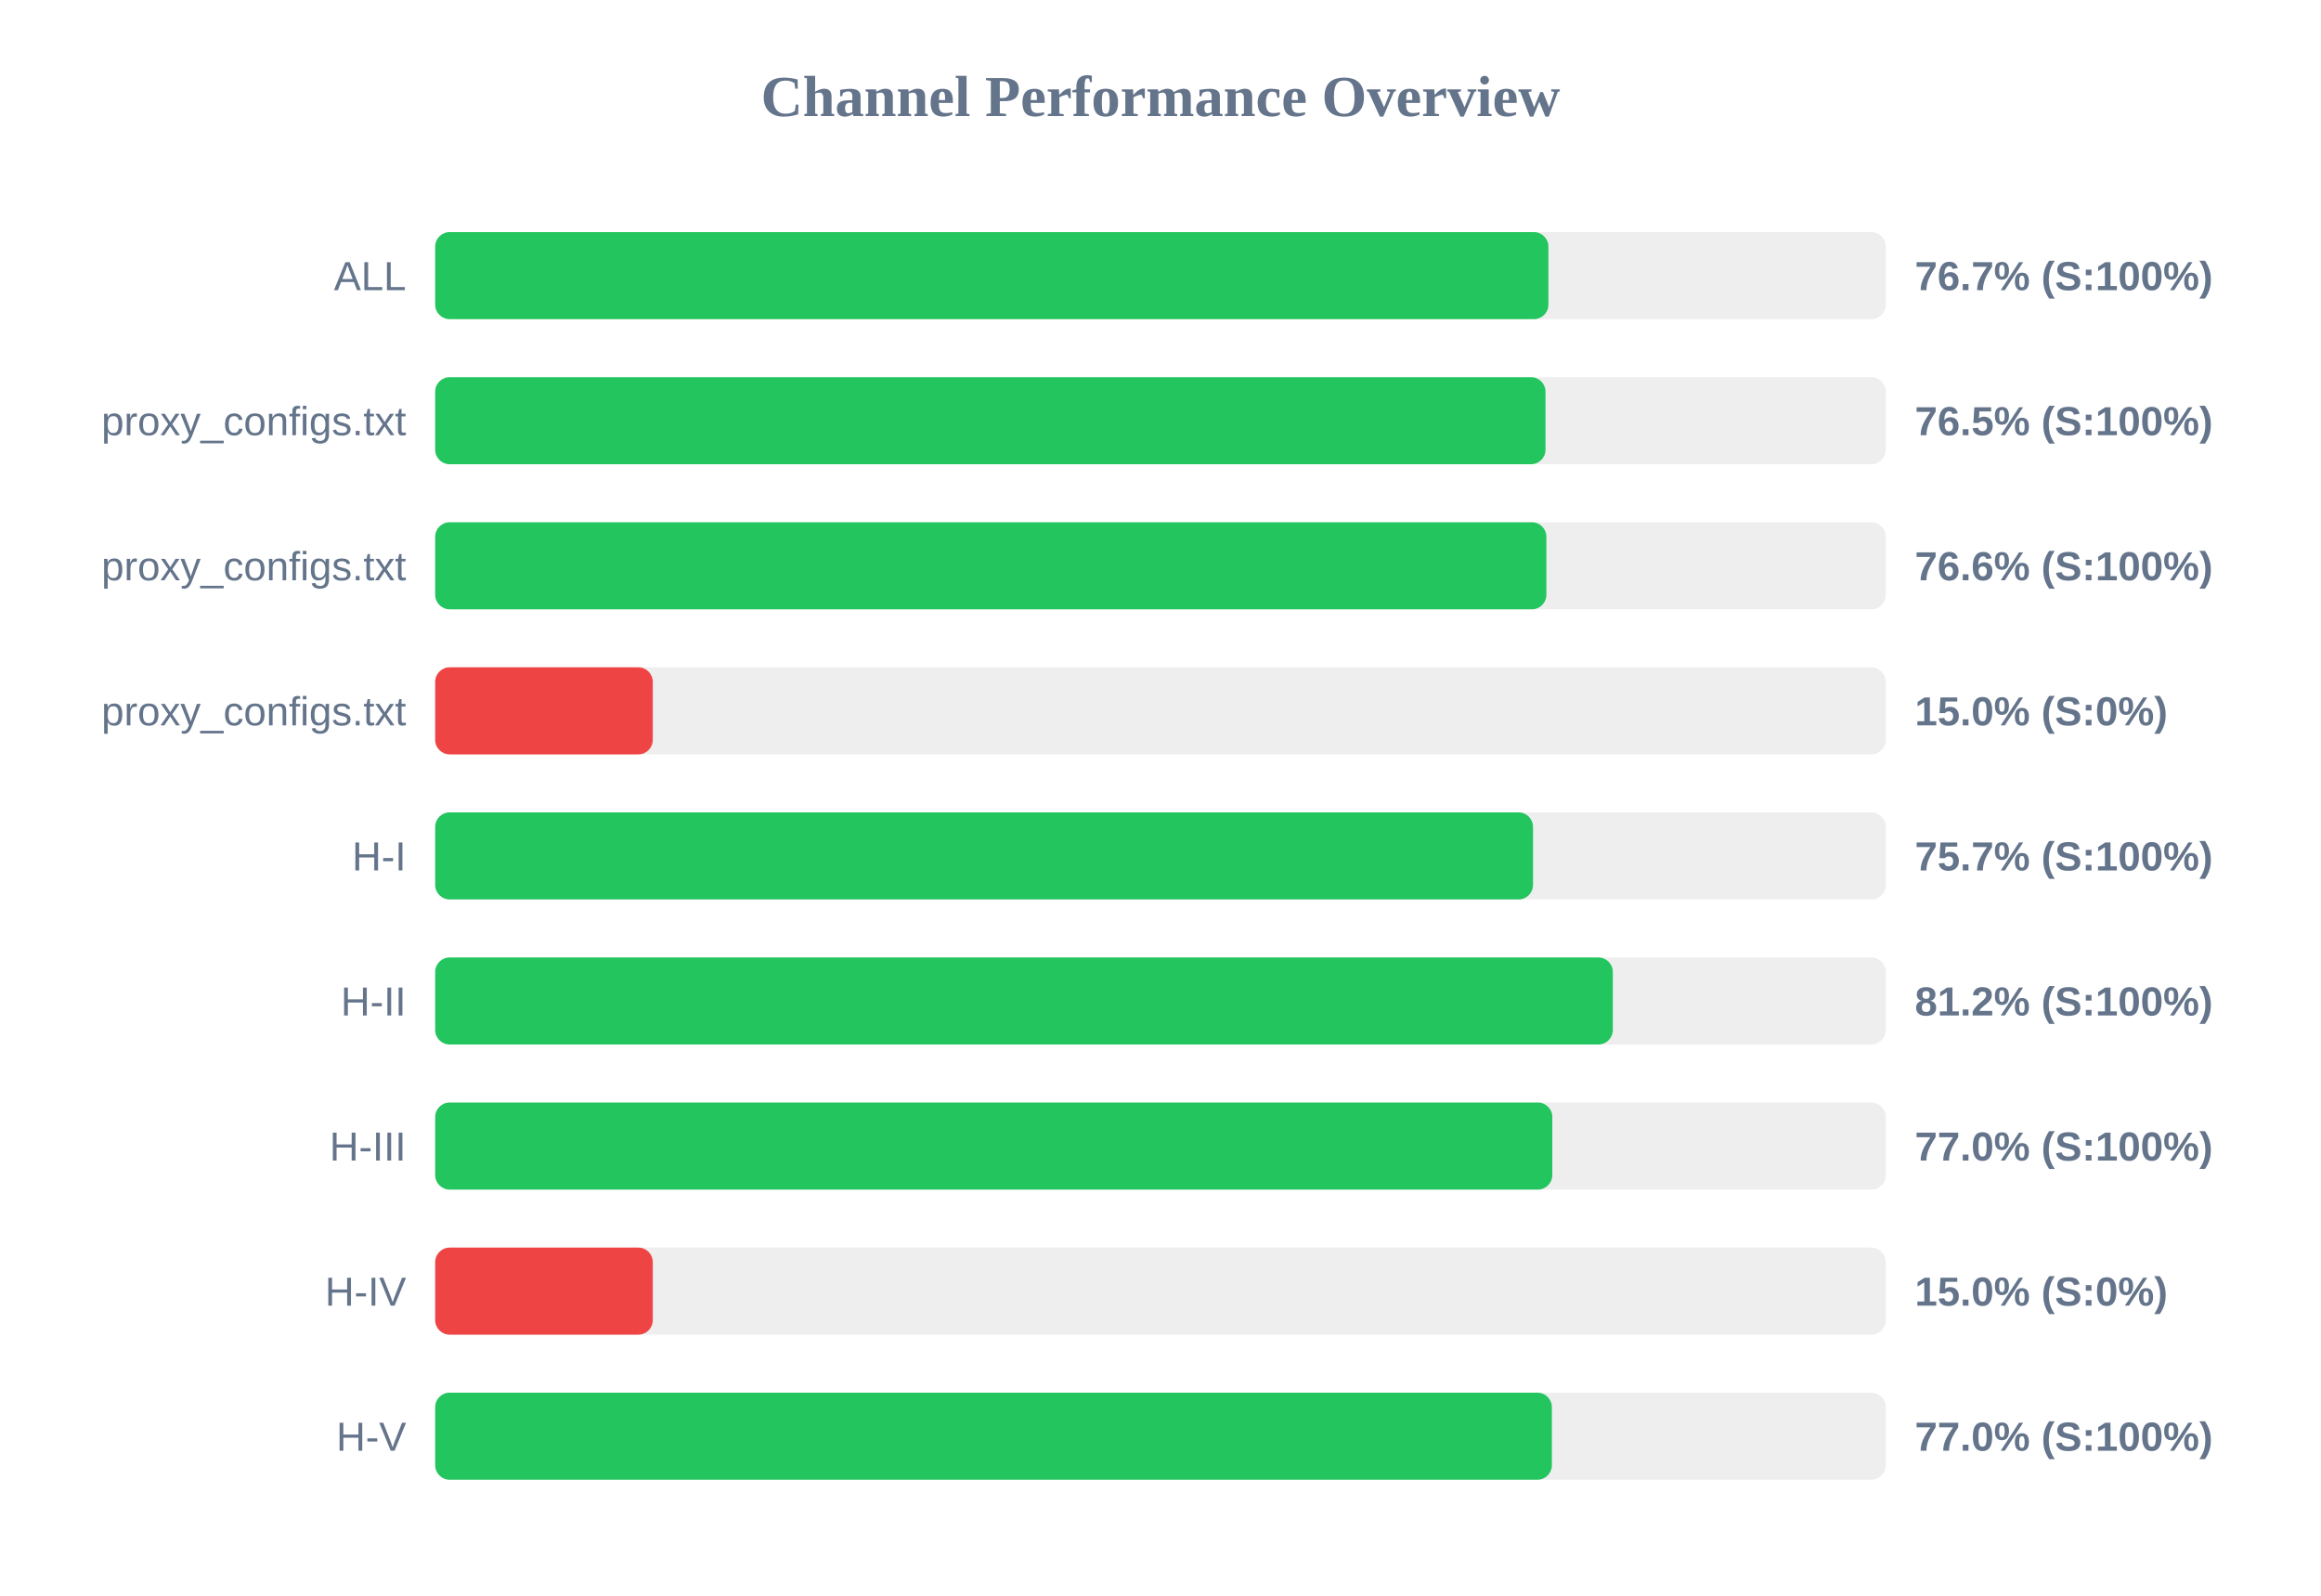
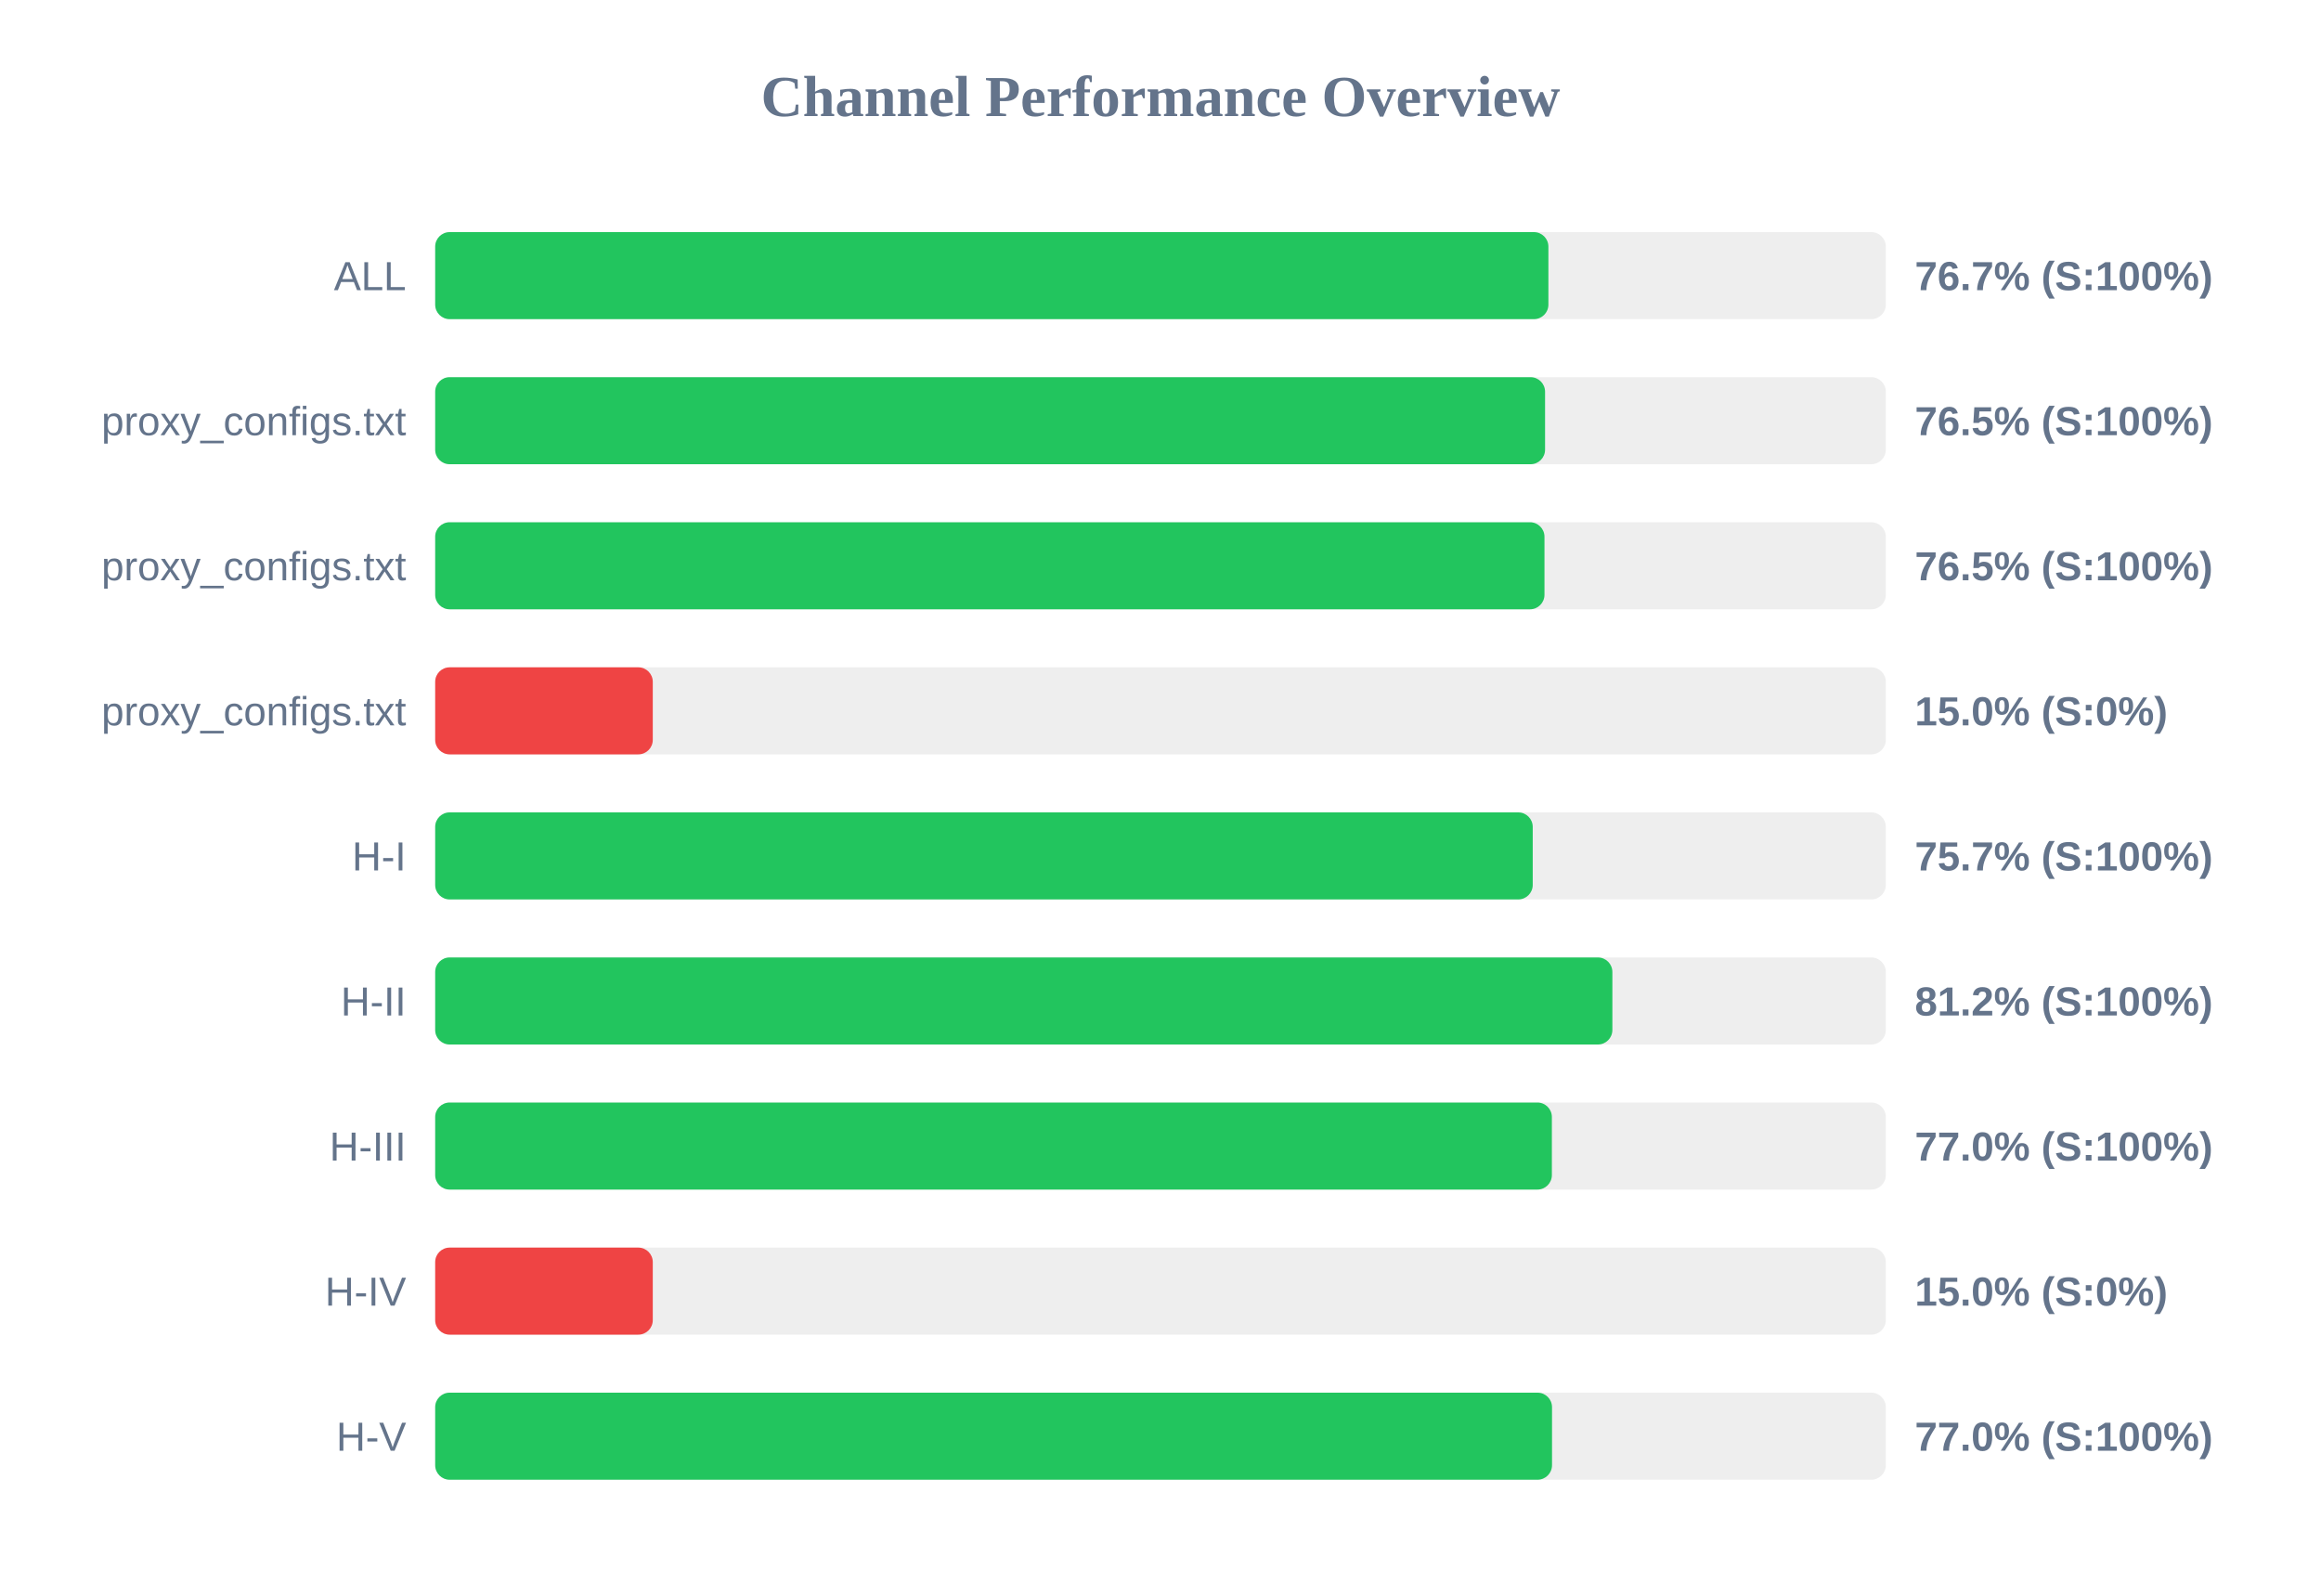
<svg xmlns="http://www.w3.org/2000/svg" width="800" height="550" version="1.1">
  <style>
        .row { font: 14px Arial; fill: #64748b; }
        .score { font: bold 14px Arial; fill: #64748b; }
    </style>
  <text x="400" y="40" text-anchor="middle" font-size="20px" font-weight="bold" fill="#64748b">Channel Performance Overview</text>
  <rect x="150" y="80" width="500" height="30" fill="#eee" rx="5" />
  <rect x="150" y="80" width="383.7" height="30" fill="#22c55e" rx="5" />
  <text x="140" y="100" text-anchor="end" class="row">ALL</text>
  <text x="660" y="100" text-anchor="start" class="score">76.7% (S:100%)</text>
  <rect x="150" y="130" width="500" height="30" fill="#eee" rx="5" />
-   <rect x="150" y="130" width="382.7" height="30" fill="#22c55e" rx="5" />
+   <rect x="150" y="130" width="382.55" height="30" fill="#22c55e" rx="5" />
  <text x="140" y="150" text-anchor="end" class="row">proxy_configs.txt</text>
  <text x="660" y="150" text-anchor="start" class="score">76.5% (S:100%)</text>
  <rect x="150" y="180" width="500" height="30" fill="#eee" rx="5" />
-   <rect x="150" y="180" width="383.0" height="30" fill="#22c55e" rx="5" />
+   <rect x="150" y="180" width="382.35" height="30" fill="#22c55e" rx="5" />
  <text x="140" y="200" text-anchor="end" class="row">proxy_configs.txt</text>
-   <text x="660" y="200" text-anchor="start" class="score">76.6% (S:100%)</text>
+   <text x="660" y="200" text-anchor="start" class="score">76.5% (S:100%)</text>
  <rect x="150" y="230" width="500" height="30" fill="#eee" rx="5" />
  <rect x="150" y="230" width="75.0" height="30" fill="#ef4444" rx="5" />
  <text x="140" y="250" text-anchor="end" class="row">proxy_configs.txt</text>
  <text x="660" y="250" text-anchor="start" class="score">15.0% (S:0%)</text>
  <rect x="150" y="280" width="500" height="30" fill="#eee" rx="5" />
-   <rect x="150" y="280" width="378.4" height="30" fill="#22c55e" rx="5" />
+   <rect x="150" y="280" width="378.3" height="30" fill="#22c55e" rx="5" />
  <text x="140" y="300" text-anchor="end" class="row">H-I</text>
  <text x="660" y="300" text-anchor="start" class="score">75.7% (S:100%)</text>
  <rect x="150" y="330" width="500" height="30" fill="#eee" rx="5" />
-   <rect x="150" y="330" width="405.9" height="30" fill="#22c55e" rx="5" />
+   <rect x="150" y="330" width="405.75" height="30" fill="#22c55e" rx="5" />
  <text x="140" y="350" text-anchor="end" class="row">H-II</text>
  <text x="660" y="350" text-anchor="start" class="score">81.2% (S:100%)</text>
  <rect x="150" y="380" width="500" height="30" fill="#eee" rx="5" />
-   <rect x="150" y="380" width="385.05" height="30" fill="#22c55e" rx="5" />
+   <rect x="150" y="380" width="384.9" height="30" fill="#22c55e" rx="5" />
  <text x="140" y="400" text-anchor="end" class="row">H-III</text>
  <text x="660" y="400" text-anchor="start" class="score">77.0% (S:100%)</text>
  <rect x="150" y="430" width="500" height="30" fill="#eee" rx="5" />
  <rect x="150" y="430" width="75.0" height="30" fill="#ef4444" rx="5" />
  <text x="140" y="450" text-anchor="end" class="row">H-IV</text>
  <text x="660" y="450" text-anchor="start" class="score">15.0% (S:0%)</text>
  <rect x="150" y="480" width="500" height="30" fill="#eee" rx="5" />
-   <rect x="150" y="480" width="384.9" height="30" fill="#22c55e" rx="5" />
+   <rect x="150" y="480" width="384.95" height="30" fill="#22c55e" rx="5" />
  <text x="140" y="500" text-anchor="end" class="row">H-V</text>
  <text x="660" y="500" text-anchor="start" class="score">77.0% (S:100%)</text>
</svg>
